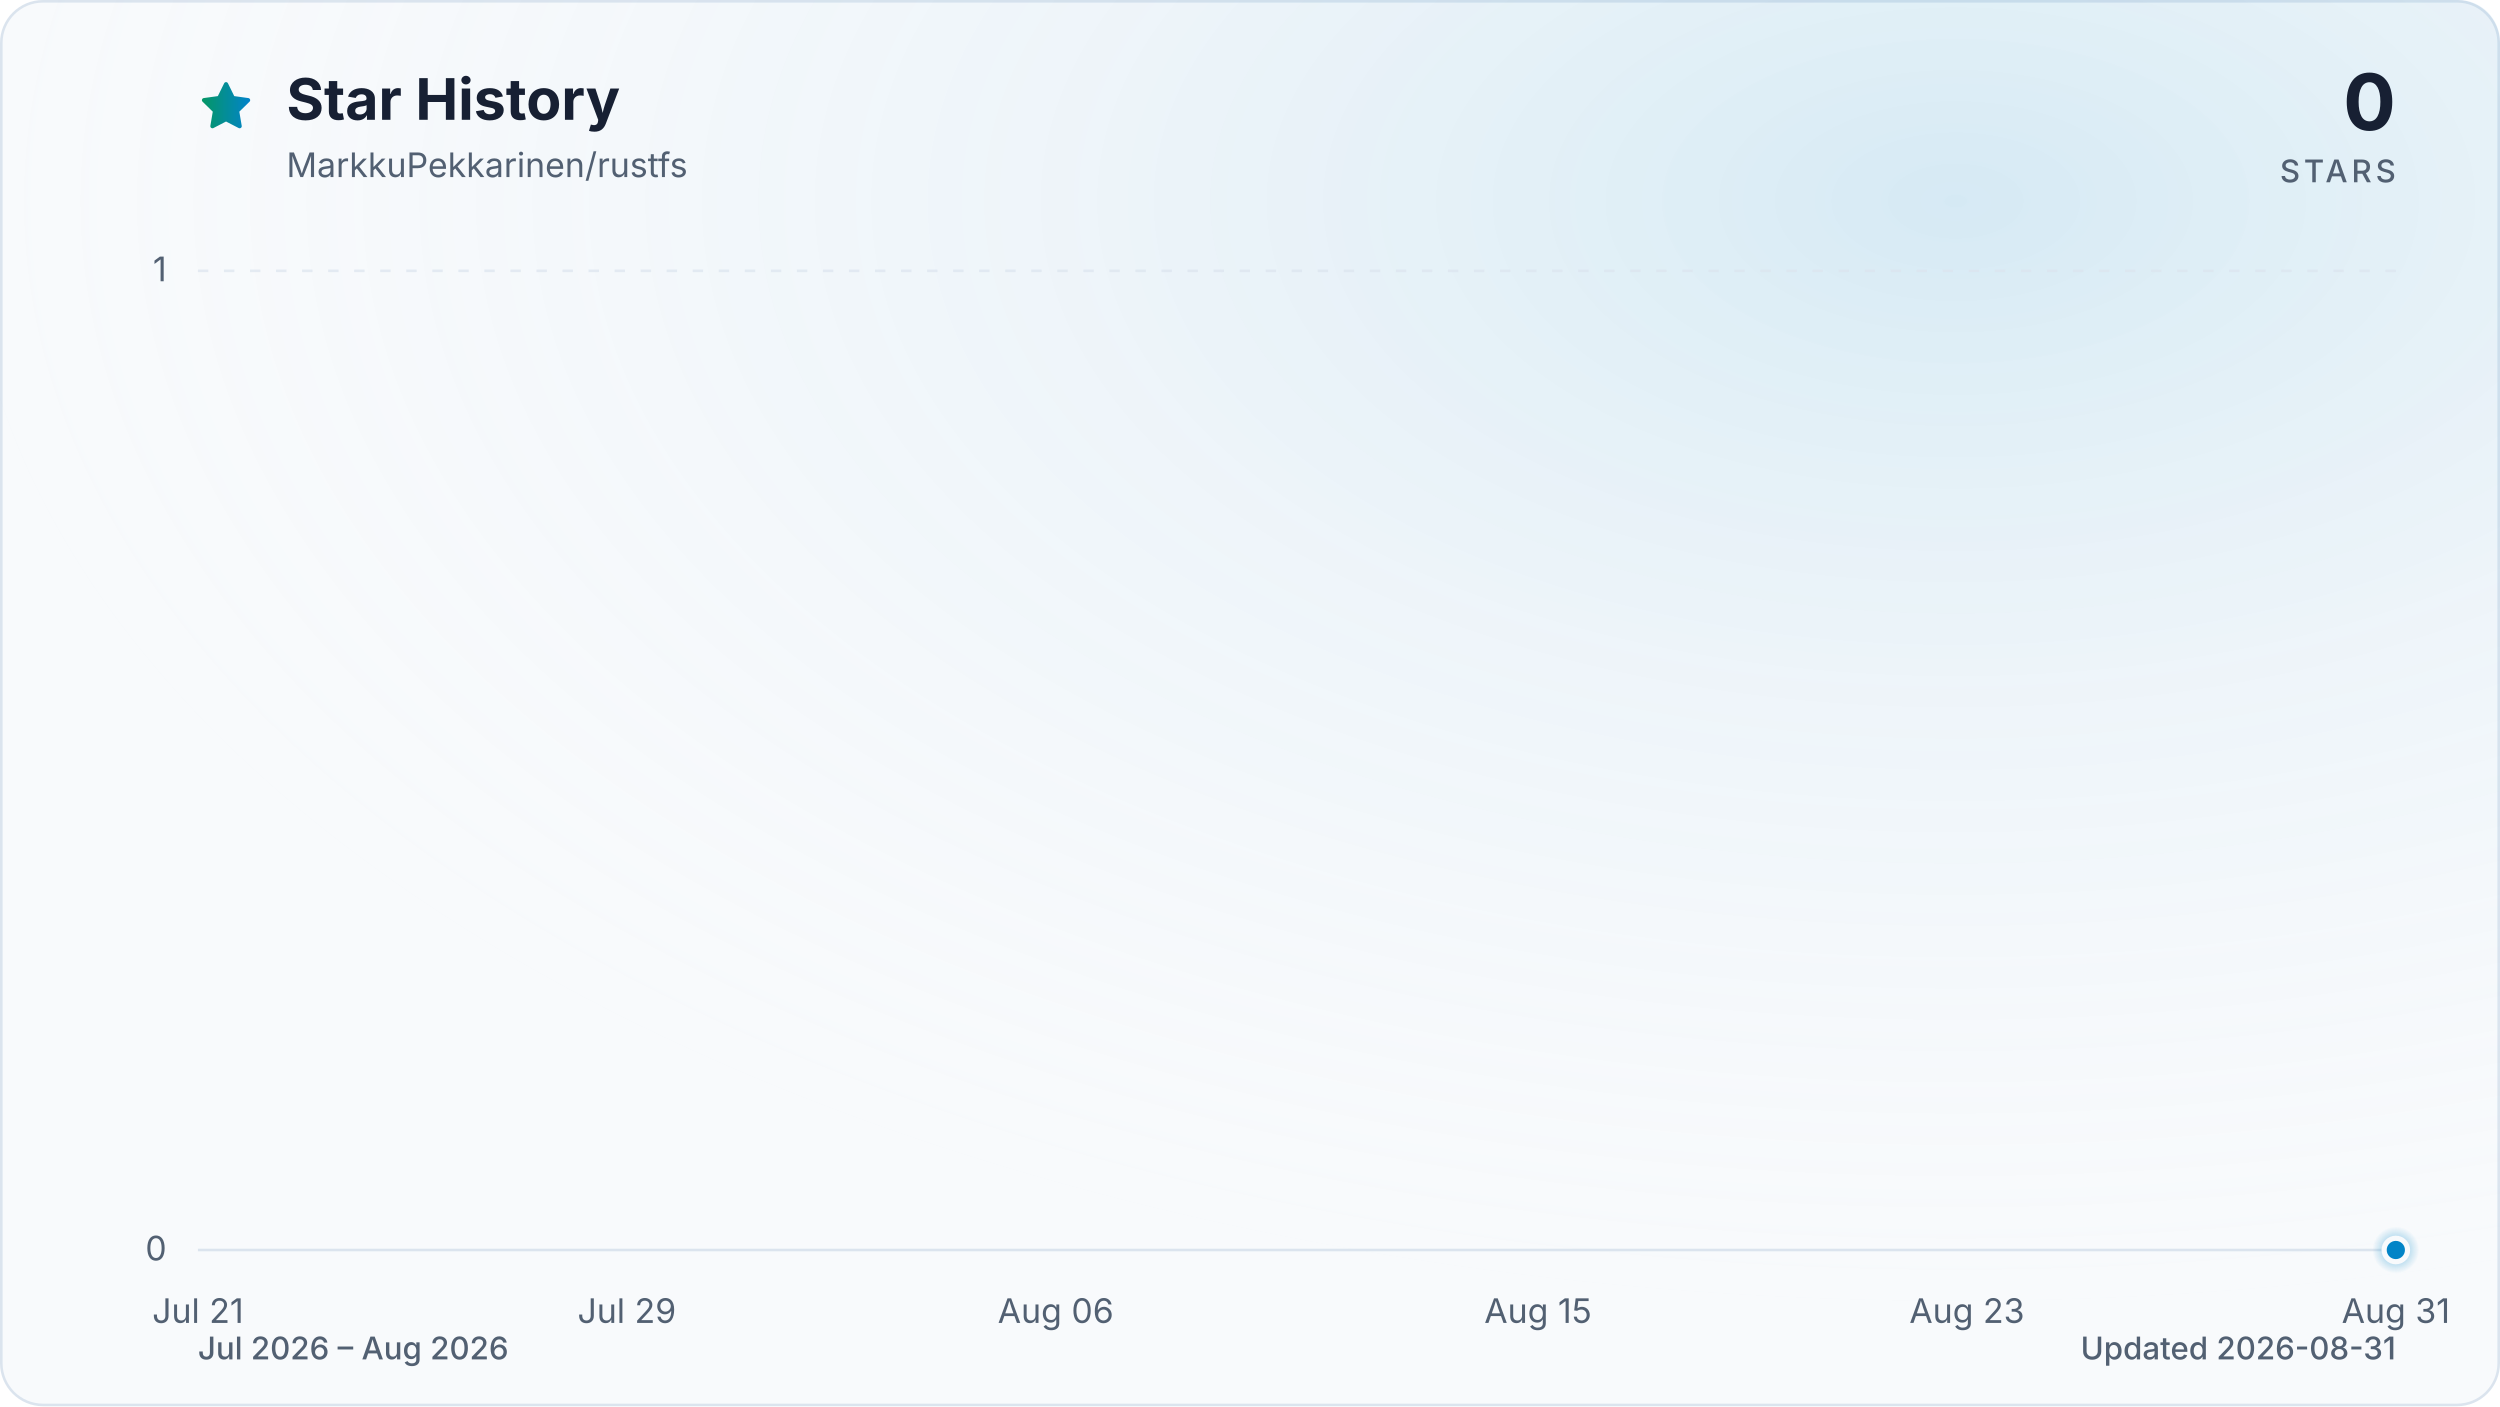
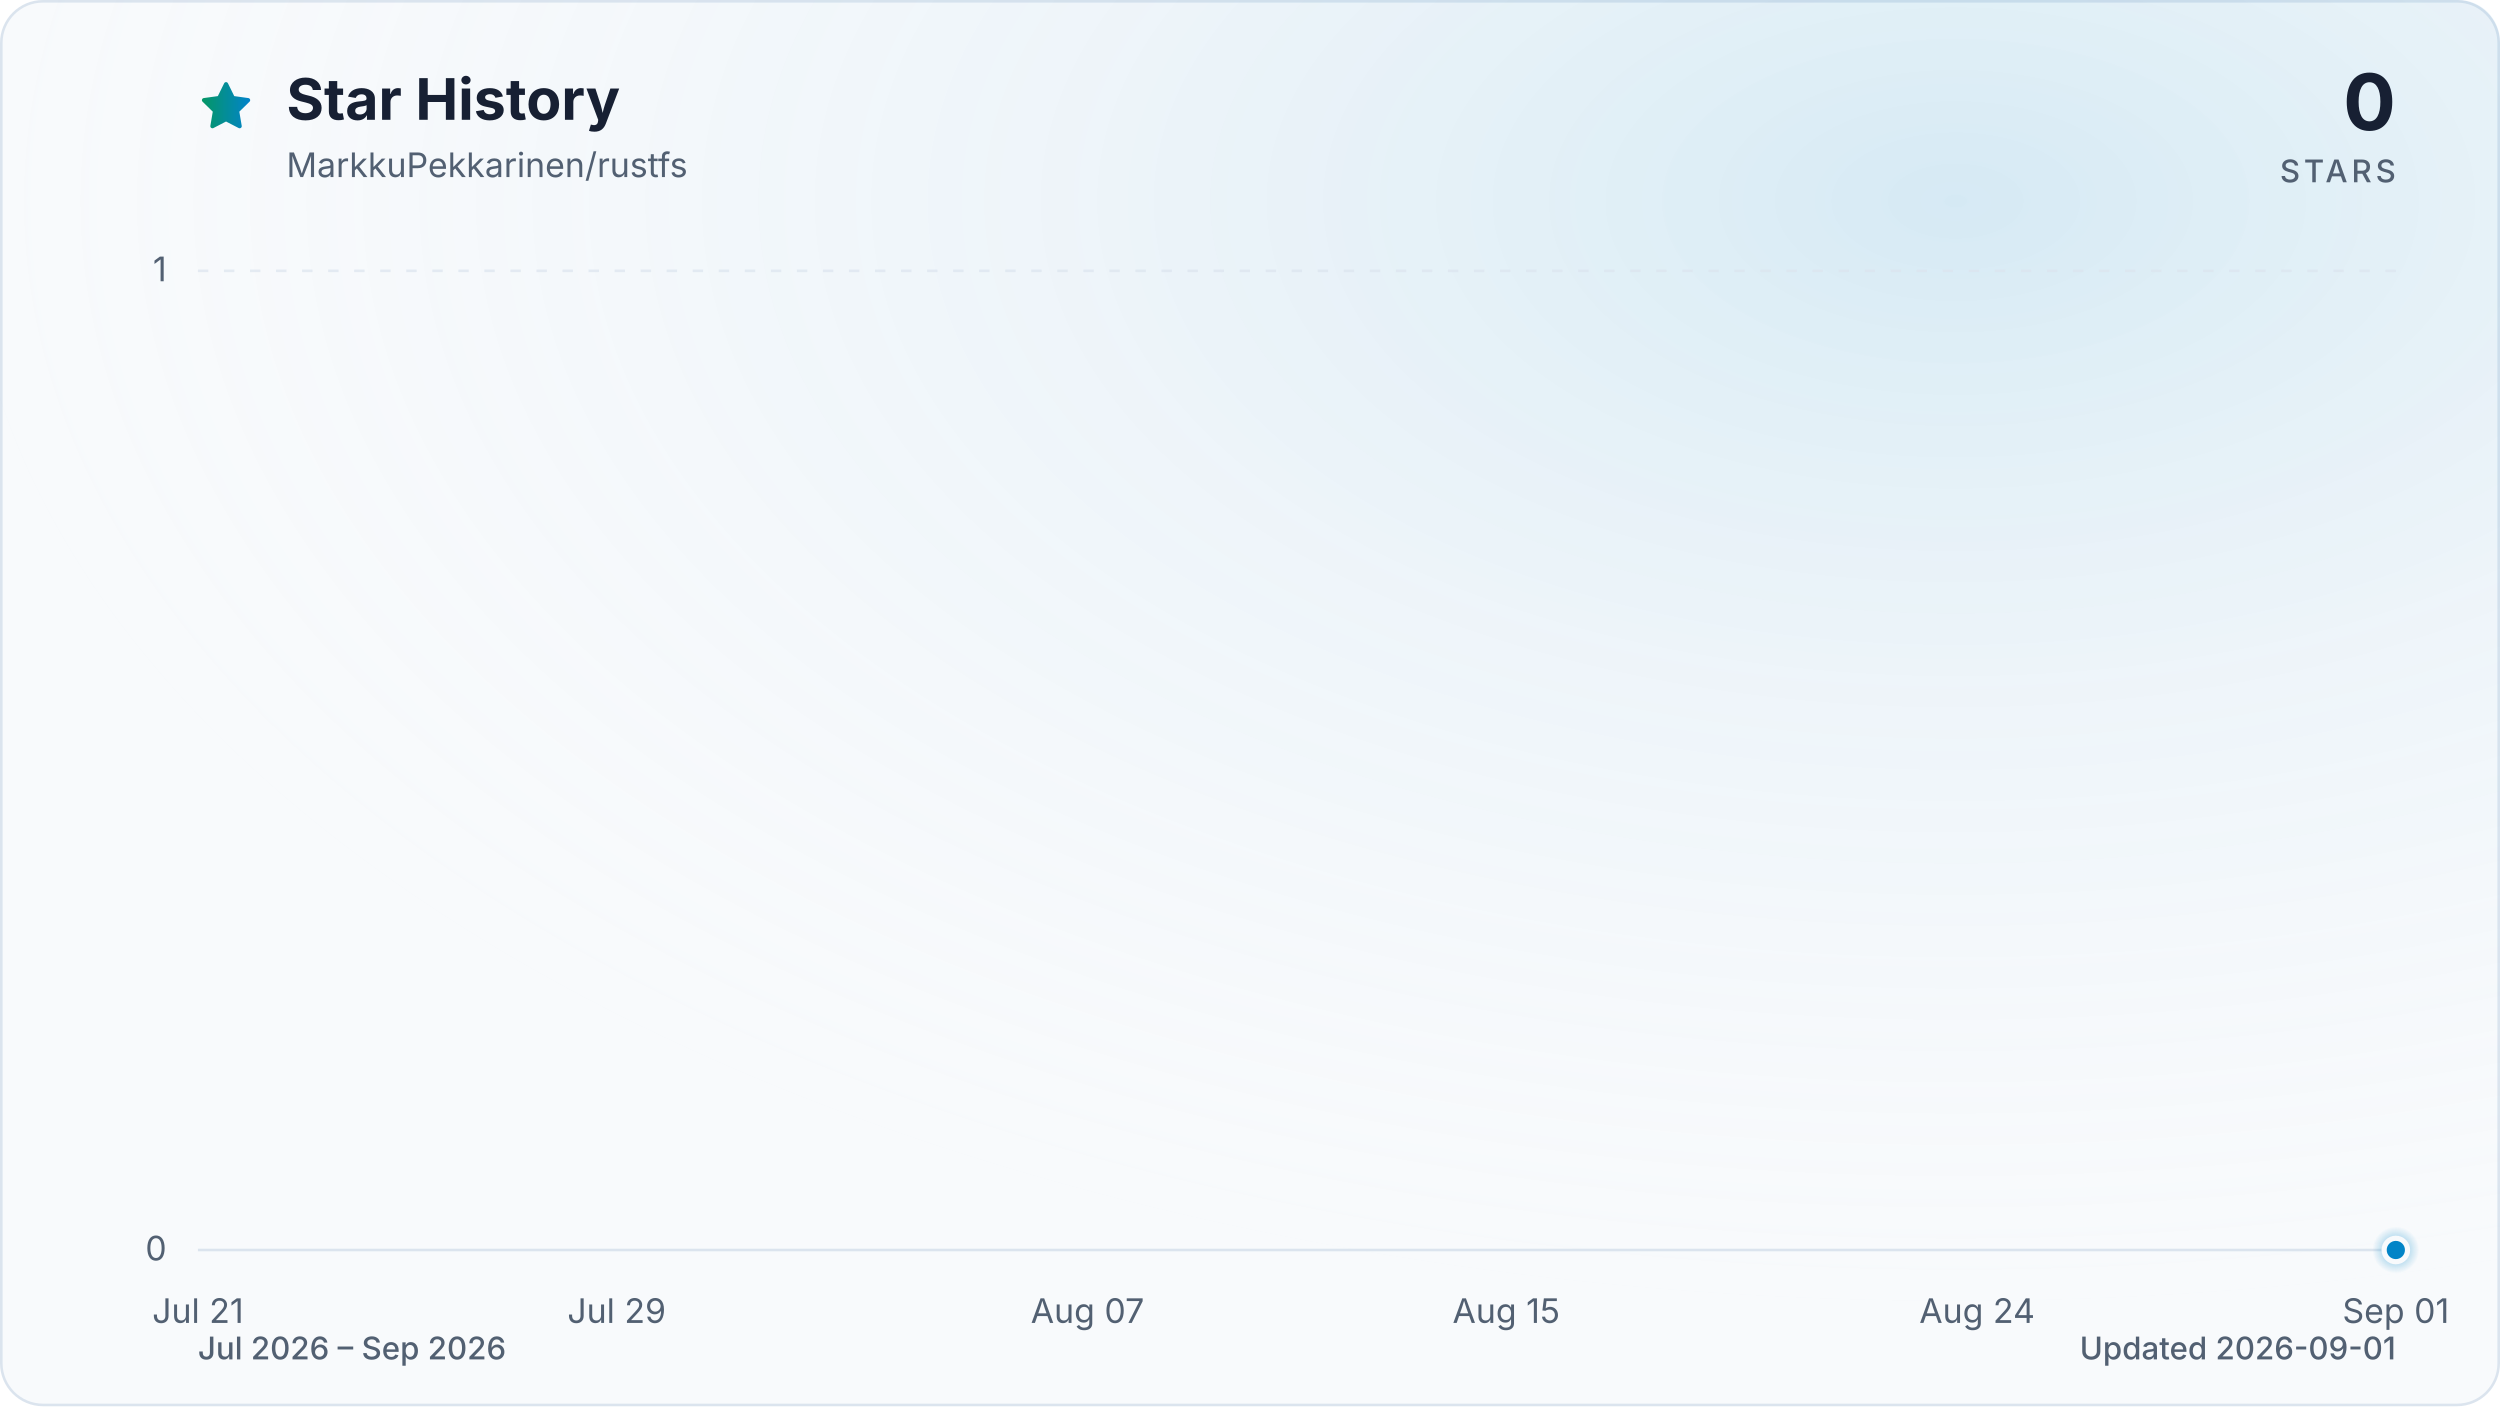
<svg xmlns="http://www.w3.org/2000/svg" viewBox="0 0 960 540" role="img" aria-labelledby="title description" data-style="gradient" data-variant="glow" data-animated="true">
  <defs>
    <linearGradient id="trend" x1="0" y1="0" x2="1" y2="0">
      <stop offset="0%" stop-color="#059669" />
      <stop offset="100%" stop-color="#0284c7" />
    </linearGradient>
    <linearGradient id="area" x1="0" y1="0" x2="0" y2="1">
      <stop offset="0%" stop-color="#059669" stop-opacity="0.30" />
      <stop offset="55%" stop-color="#0284c7" stop-opacity="0.10" />
      <stop offset="100%" stop-color="#0284c7" stop-opacity="0.01" />
    </linearGradient>
    <radialGradient id="marker-halo" cx="50%" cy="50%" r="50%">
      <stop offset="0%" stop-color="#0284c7" stop-opacity="0.55" />
      <stop offset="100%" stop-color="#0284c7" stop-opacity="0" />
    </radialGradient>
    <radialGradient id="surface-glow" cx="78%" cy="14%" r="80%">
      <stop offset="0%" stop-color="#0284c7" stop-opacity="0.14" />
      <stop offset="100%" stop-color="#f8fafc" stop-opacity="0" />
    </radialGradient>
    <filter id="trend-glow" x="-20%" y="-20%" width="140%" height="140%">
      <feGaussianBlur stdDeviation="7" />
    </filter>
  </defs>
  <style>
.trend-enter{transform-box:fill-box;transform-origin:center;animation:trend-enter 520ms cubic-bezier(0.16,1,0.3,1)}
.marker-enter{transform-box:fill-box;transform-origin:center;animation:marker-enter 320ms cubic-bezier(0.16,1,0.3,1) 200ms both}
.marker-pulse{transform-box:fill-box;transform-origin:center;animation:marker-pulse 2.6s ease-out infinite}
@keyframes trend-enter{from{opacity:.35;transform:translateY(10px)}to{opacity:1;transform:translateY(0)}}
@keyframes marker-enter{from{opacity:0;transform:scale(.4)}to{opacity:1;transform:scale(1)}}
@keyframes marker-pulse{0%{opacity:.5;transform:scale(.7)}70%,100%{opacity:0;transform:scale(2.1)}}
@media (prefers-reduced-motion:reduce){.trend-enter,.marker-enter,.marker-pulse{animation:none!important}}
@media (prefers-reduced-motion:reduce){.marker-pulse{opacity:0}}
</style>
  <rect x="0.5" y="0.5" width="959" height="539" fill="#f8fafc" stroke="#dbe4ee" stroke-width="1" rx="16" />
  <rect width="960" height="540" fill="url(#surface-glow)" rx="16" />
  <path d="M12 2.6l2.9 5.9 6.5.9-4.7 4.6 1.1 6.5-5.8-3-5.8 3 1.1-6.5-4.7-4.6 6.5-.9L12 2.6Z" transform="translate(76 30) scale(.9)" fill="url(#trend)" stroke="url(#trend)" stroke-width="1.8" stroke-linejoin="round" aria-hidden="true" />
  <text x="110" y="46" fill="#172033" font-family="ui-sans-serif, system-ui, -apple-system, BlinkMacSystemFont, 'Segoe UI', sans-serif" font-size="22" font-weight="700">Star History</text>
  <text x="110" y="68" fill="#526072" font-family="ui-sans-serif, system-ui, -apple-system, BlinkMacSystemFont, 'Segoe UI', sans-serif" font-size="13">MarkkuPekkarinen/rustfs</text>
  <text x="920" y="50" fill="#172033" font-family="ui-sans-serif, system-ui, -apple-system, BlinkMacSystemFont, 'Segoe UI', sans-serif" font-size="30" font-weight="700" text-anchor="end">0</text>
  <text x="920" y="70" fill="#526072" font-family="ui-sans-serif, system-ui, -apple-system, BlinkMacSystemFont, 'Segoe UI', sans-serif" font-size="12" font-weight="500" letter-spacing="1.5" text-anchor="end">STARS</text>
  <line x1="76" y1="480.0" x2="920" y2="480.0" stroke="#dbe4ee" stroke-width="1" stroke-dasharray="0" opacity="1" />
  <text x="64" y="484.0" fill="#526072" font-family="ui-sans-serif, system-ui, -apple-system, BlinkMacSystemFont, 'Segoe UI', sans-serif" font-size="13" text-anchor="end">0</text>
  <line x1="76" y1="104.0" x2="920" y2="104.0" stroke="#dbe4ee" stroke-width="1" stroke-dasharray="4 6" opacity="0.7" />
  <text x="64" y="108.0" fill="#526072" font-family="ui-sans-serif, system-ui, -apple-system, BlinkMacSystemFont, 'Segoe UI', sans-serif" font-size="13" text-anchor="end">1</text>
  <text x="76.0" y="508" fill="#526072" font-family="ui-sans-serif, system-ui, -apple-system, BlinkMacSystemFont, 'Segoe UI', sans-serif" font-size="13" text-anchor="middle">Jul 21</text>
-   <text x="240.7" y="508" fill="#526072" font-family="ui-sans-serif, system-ui, -apple-system, BlinkMacSystemFont, 'Segoe UI', sans-serif" font-size="13" text-anchor="middle">Jul 29</text>
-   <text x="405.4" y="508" fill="#526072" font-family="ui-sans-serif, system-ui, -apple-system, BlinkMacSystemFont, 'Segoe UI', sans-serif" font-size="13" text-anchor="middle">Aug 06</text>
-   <text x="590.6" y="508" fill="#526072" font-family="ui-sans-serif, system-ui, -apple-system, BlinkMacSystemFont, 'Segoe UI', sans-serif" font-size="13" text-anchor="middle">Aug 15</text>
-   <text x="755.3" y="508" fill="#526072" font-family="ui-sans-serif, system-ui, -apple-system, BlinkMacSystemFont, 'Segoe UI', sans-serif" font-size="13" text-anchor="middle">Aug 23</text>
-   <text x="920.0" y="508" fill="#526072" font-family="ui-sans-serif, system-ui, -apple-system, BlinkMacSystemFont, 'Segoe UI', sans-serif" font-size="13" text-anchor="middle">Aug 31</text>
+   <text x="236.8" y="508" fill="#526072" font-family="ui-sans-serif, system-ui, -apple-system, BlinkMacSystemFont, 'Segoe UI', sans-serif" font-size="13" text-anchor="middle">Jul 29</text>
+   <text x="417.6" y="508" fill="#526072" font-family="ui-sans-serif, system-ui, -apple-system, BlinkMacSystemFont, 'Segoe UI', sans-serif" font-size="13" text-anchor="middle">Aug 07</text>
+   <text x="578.4" y="508" fill="#526072" font-family="ui-sans-serif, system-ui, -apple-system, BlinkMacSystemFont, 'Segoe UI', sans-serif" font-size="13" text-anchor="middle">Aug 15</text>
+   <text x="759.2" y="508" fill="#526072" font-family="ui-sans-serif, system-ui, -apple-system, BlinkMacSystemFont, 'Segoe UI', sans-serif" font-size="13" text-anchor="middle">Aug 24</text>
+   <text x="920.0" y="508" fill="#526072" font-family="ui-sans-serif, system-ui, -apple-system, BlinkMacSystemFont, 'Segoe UI', sans-serif" font-size="13" text-anchor="middle">Sep 01</text>
  <g class="trend-enter">
-     <path d="M 76.0 480.0 C 82.9 480.0, 89.7 480.0, 96.6 480.0 C 103.4 480.0, 110.3 480.0, 117.2 480.0 C 124.0 480.0, 130.9 480.0, 137.8 480.0 C 144.6 480.0, 151.5 480.0, 158.3 480.0 C 165.2 480.0, 172.1 480.0, 178.9 480.0 C 185.8 480.0, 192.7 480.0, 199.5 480.0 C 206.4 480.0, 213.2 480.0, 220.1 480.0 C 227.0 480.0, 233.8 480.0, 240.7 480.0 C 247.5 480.0, 254.4 480.0, 261.3 480.0 C 268.1 480.0, 275.0 480.0, 281.9 480.0 C 288.7 480.0, 295.6 480.0, 302.4 480.0 C 309.3 480.0, 316.2 480.0, 323.0 480.0 C 329.9 480.0, 336.7 480.0, 343.6 480.0 C 350.5 480.0, 357.3 480.0, 364.2 480.0 C 371.1 480.0, 377.9 480.0, 384.8 480.0 C 391.6 480.0, 398.5 480.0, 405.4 480.0 C 412.2 480.0, 419.1 480.0, 426.0 480.0 C 432.8 480.0, 439.7 480.0, 446.5 480.0 C 453.4 480.0, 460.3 480.0, 467.1 480.0 C 474.0 480.0, 480.8 480.0, 487.7 480.0 C 494.6 480.0, 501.4 480.0, 508.3 480.0 C 515.2 480.0, 522.0 480.0, 528.9 480.0 C 535.7 480.0, 542.6 480.0, 549.5 480.0 C 556.3 480.0, 563.2 480.0, 570.0 480.0 C 576.9 480.0, 583.8 480.0, 590.6 480.0 C 597.5 480.0, 604.4 480.0, 611.2 480.0 C 618.1 480.0, 624.9 480.0, 631.8 480.0 C 638.7 480.0, 645.5 480.0, 652.4 480.0 C 659.3 480.0, 666.1 480.0, 673.0 480.0 C 679.8 480.0, 686.7 480.0, 693.6 480.0 C 700.4 480.0, 707.3 480.0, 714.1 480.0 C 721.0 480.0, 727.9 480.0, 734.7 480.0 C 741.6 480.0, 748.5 480.0, 755.3 480.0 C 762.2 480.0, 769.0 480.0, 775.9 480.0 C 782.8 480.0, 789.6 480.0, 796.5 480.0 C 803.3 480.0, 810.2 480.0, 817.1 480.0 C 823.9 480.0, 830.8 480.0, 837.7 480.0 C 844.5 480.0, 851.4 480.0, 858.2 480.0 C 865.1 480.0, 872.0 480.0, 878.8 480.0 C 885.7 480.0, 892.6 480.0, 899.4 480.0 C 906.3 480.0, 913.1 480.0, 920.0 480.0 L 920.0 480.0 L 76.0 480.0 Z" fill="url(#area)" />
-     <path d="M 76.0 480.0 C 82.9 480.0, 89.7 480.0, 96.6 480.0 C 103.4 480.0, 110.3 480.0, 117.2 480.0 C 124.0 480.0, 130.9 480.0, 137.8 480.0 C 144.6 480.0, 151.5 480.0, 158.3 480.0 C 165.2 480.0, 172.1 480.0, 178.9 480.0 C 185.8 480.0, 192.7 480.0, 199.5 480.0 C 206.4 480.0, 213.2 480.0, 220.1 480.0 C 227.0 480.0, 233.8 480.0, 240.7 480.0 C 247.5 480.0, 254.4 480.0, 261.3 480.0 C 268.1 480.0, 275.0 480.0, 281.9 480.0 C 288.7 480.0, 295.6 480.0, 302.4 480.0 C 309.3 480.0, 316.2 480.0, 323.0 480.0 C 329.9 480.0, 336.7 480.0, 343.6 480.0 C 350.5 480.0, 357.3 480.0, 364.2 480.0 C 371.1 480.0, 377.9 480.0, 384.8 480.0 C 391.6 480.0, 398.5 480.0, 405.4 480.0 C 412.2 480.0, 419.1 480.0, 426.0 480.0 C 432.8 480.0, 439.7 480.0, 446.5 480.0 C 453.4 480.0, 460.3 480.0, 467.1 480.0 C 474.0 480.0, 480.8 480.0, 487.7 480.0 C 494.6 480.0, 501.4 480.0, 508.3 480.0 C 515.2 480.0, 522.0 480.0, 528.9 480.0 C 535.7 480.0, 542.6 480.0, 549.5 480.0 C 556.3 480.0, 563.2 480.0, 570.0 480.0 C 576.9 480.0, 583.8 480.0, 590.6 480.0 C 597.5 480.0, 604.4 480.0, 611.2 480.0 C 618.1 480.0, 624.9 480.0, 631.8 480.0 C 638.7 480.0, 645.5 480.0, 652.4 480.0 C 659.3 480.0, 666.1 480.0, 673.0 480.0 C 679.8 480.0, 686.7 480.0, 693.6 480.0 C 700.4 480.0, 707.3 480.0, 714.1 480.0 C 721.0 480.0, 727.9 480.0, 734.7 480.0 C 741.6 480.0, 748.5 480.0, 755.3 480.0 C 762.2 480.0, 769.0 480.0, 775.9 480.0 C 782.8 480.0, 789.6 480.0, 796.5 480.0 C 803.3 480.0, 810.2 480.0, 817.1 480.0 C 823.9 480.0, 830.8 480.0, 837.7 480.0 C 844.5 480.0, 851.4 480.0, 858.2 480.0 C 865.1 480.0, 872.0 480.0, 878.8 480.0 C 885.7 480.0, 892.6 480.0, 899.4 480.0 C 906.3 480.0, 913.1 480.0, 920.0 480.0" fill="none" stroke="url(#trend)" stroke-width="12" stroke-linecap="round" stroke-linejoin="round" opacity="0.16" filter="url(#trend-glow)" />
-     <path d="M 76.0 480.0 C 82.9 480.0, 89.7 480.0, 96.6 480.0 C 103.4 480.0, 110.3 480.0, 117.2 480.0 C 124.0 480.0, 130.9 480.0, 137.8 480.0 C 144.6 480.0, 151.5 480.0, 158.3 480.0 C 165.2 480.0, 172.1 480.0, 178.9 480.0 C 185.8 480.0, 192.7 480.0, 199.5 480.0 C 206.4 480.0, 213.2 480.0, 220.1 480.0 C 227.0 480.0, 233.8 480.0, 240.7 480.0 C 247.5 480.0, 254.4 480.0, 261.3 480.0 C 268.1 480.0, 275.0 480.0, 281.9 480.0 C 288.7 480.0, 295.6 480.0, 302.4 480.0 C 309.3 480.0, 316.2 480.0, 323.0 480.0 C 329.9 480.0, 336.7 480.0, 343.6 480.0 C 350.5 480.0, 357.3 480.0, 364.2 480.0 C 371.1 480.0, 377.9 480.0, 384.8 480.0 C 391.6 480.0, 398.5 480.0, 405.4 480.0 C 412.2 480.0, 419.1 480.0, 426.0 480.0 C 432.8 480.0, 439.7 480.0, 446.5 480.0 C 453.4 480.0, 460.3 480.0, 467.1 480.0 C 474.0 480.0, 480.8 480.0, 487.7 480.0 C 494.6 480.0, 501.4 480.0, 508.3 480.0 C 515.2 480.0, 522.0 480.0, 528.9 480.0 C 535.7 480.0, 542.6 480.0, 549.5 480.0 C 556.3 480.0, 563.2 480.0, 570.0 480.0 C 576.9 480.0, 583.8 480.0, 590.6 480.0 C 597.5 480.0, 604.4 480.0, 611.2 480.0 C 618.1 480.0, 624.9 480.0, 631.8 480.0 C 638.7 480.0, 645.5 480.0, 652.4 480.0 C 659.3 480.0, 666.1 480.0, 673.0 480.0 C 679.8 480.0, 686.7 480.0, 693.6 480.0 C 700.4 480.0, 707.3 480.0, 714.1 480.0 C 721.0 480.0, 727.9 480.0, 734.7 480.0 C 741.6 480.0, 748.5 480.0, 755.3 480.0 C 762.2 480.0, 769.0 480.0, 775.9 480.0 C 782.8 480.0, 789.6 480.0, 796.5 480.0 C 803.3 480.0, 810.2 480.0, 817.1 480.0 C 823.9 480.0, 830.8 480.0, 837.7 480.0 C 844.5 480.0, 851.4 480.0, 858.2 480.0 C 865.1 480.0, 872.0 480.0, 878.8 480.0 C 885.7 480.0, 892.6 480.0, 899.4 480.0 C 906.3 480.0, 913.1 480.0, 920.0 480.0" fill="none" stroke="url(#trend)" stroke-width="3" stroke-linecap="round" stroke-linejoin="round" />
+     <path d="M 76.0 480.0 C 82.7 480.0, 89.4 480.0, 96.1 480.0 C 102.8 480.0, 109.5 480.0, 116.2 480.0 C 122.9 480.0, 129.6 480.0, 136.3 480.0 C 143.0 480.0, 149.7 480.0, 156.4 480.0 C 163.1 480.0, 169.8 480.0, 176.5 480.0 C 183.2 480.0, 189.9 480.0, 196.6 480.0 C 203.3 480.0, 210.0 480.0, 216.7 480.0 C 223.4 480.0, 230.1 480.0, 236.8 480.0 C 243.5 480.0, 250.2 480.0, 256.9 480.0 C 263.6 480.0, 270.3 480.0, 277.0 480.0 C 283.7 480.0, 290.3 480.0, 297.0 480.0 C 303.7 480.0, 310.4 480.0, 317.1 480.0 C 323.8 480.0, 330.5 480.0, 337.2 480.0 C 343.9 480.0, 350.6 480.0, 357.3 480.0 C 364.0 480.0, 370.7 480.0, 377.4 480.0 C 384.1 480.0, 390.8 480.0, 397.5 480.0 C 404.2 480.0, 410.9 480.0, 417.6 480.0 C 424.3 480.0, 431.0 480.0, 437.7 480.0 C 444.4 480.0, 451.1 480.0, 457.8 480.0 C 464.5 480.0, 471.2 480.0, 477.9 480.0 C 484.6 480.0, 491.3 480.0, 498.0 480.0 C 504.7 480.0, 511.4 480.0, 518.1 480.0 C 524.8 480.0, 531.5 480.0, 538.2 480.0 C 544.9 480.0, 551.6 480.0, 558.3 480.0 C 565.0 480.0, 571.7 480.0, 578.4 480.0 C 585.1 480.0, 591.8 480.0, 598.5 480.0 C 605.2 480.0, 611.9 480.0, 618.6 480.0 C 625.3 480.0, 632.0 480.0, 638.7 480.0 C 645.4 480.0, 652.1 480.0, 658.8 480.0 C 665.5 480.0, 672.2 480.0, 678.9 480.0 C 685.6 480.0, 692.3 480.0, 699.0 480.0 C 705.7 480.0, 712.3 480.0, 719.0 480.0 C 725.7 480.0, 732.4 480.0, 739.1 480.0 C 745.8 480.0, 752.5 480.0, 759.2 480.0 C 765.9 480.0, 772.6 480.0, 779.3 480.0 C 786.0 480.0, 792.7 480.0, 799.4 480.0 C 806.1 480.0, 812.8 480.0, 819.5 480.0 C 826.2 480.0, 832.9 480.0, 839.6 480.0 C 846.3 480.0, 853.0 480.0, 859.7 480.0 C 866.4 480.0, 873.1 480.0, 879.8 480.0 C 886.5 480.0, 893.2 480.0, 899.9 480.0 C 906.6 480.0, 913.3 480.0, 920.0 480.0 L 920.0 480.0 L 76.0 480.0 Z" fill="url(#area)" />
+     <path d="M 76.0 480.0 C 82.7 480.0, 89.4 480.0, 96.1 480.0 C 102.8 480.0, 109.5 480.0, 116.2 480.0 C 122.9 480.0, 129.6 480.0, 136.3 480.0 C 143.0 480.0, 149.7 480.0, 156.4 480.0 C 163.1 480.0, 169.8 480.0, 176.5 480.0 C 183.2 480.0, 189.9 480.0, 196.6 480.0 C 203.3 480.0, 210.0 480.0, 216.7 480.0 C 223.4 480.0, 230.1 480.0, 236.8 480.0 C 243.5 480.0, 250.2 480.0, 256.9 480.0 C 263.6 480.0, 270.3 480.0, 277.0 480.0 C 283.7 480.0, 290.3 480.0, 297.0 480.0 C 303.7 480.0, 310.4 480.0, 317.1 480.0 C 323.8 480.0, 330.5 480.0, 337.2 480.0 C 343.9 480.0, 350.6 480.0, 357.3 480.0 C 364.0 480.0, 370.7 480.0, 377.4 480.0 C 384.1 480.0, 390.8 480.0, 397.5 480.0 C 404.2 480.0, 410.9 480.0, 417.6 480.0 C 424.3 480.0, 431.0 480.0, 437.7 480.0 C 444.4 480.0, 451.1 480.0, 457.8 480.0 C 464.5 480.0, 471.2 480.0, 477.9 480.0 C 484.6 480.0, 491.3 480.0, 498.0 480.0 C 504.7 480.0, 511.4 480.0, 518.1 480.0 C 524.8 480.0, 531.5 480.0, 538.2 480.0 C 544.9 480.0, 551.6 480.0, 558.3 480.0 C 565.0 480.0, 571.7 480.0, 578.4 480.0 C 585.1 480.0, 591.8 480.0, 598.5 480.0 C 605.2 480.0, 611.9 480.0, 618.6 480.0 C 625.3 480.0, 632.0 480.0, 638.7 480.0 C 645.4 480.0, 652.1 480.0, 658.8 480.0 C 665.5 480.0, 672.2 480.0, 678.9 480.0 C 685.6 480.0, 692.3 480.0, 699.0 480.0 C 705.7 480.0, 712.3 480.0, 719.0 480.0 C 725.7 480.0, 732.4 480.0, 739.1 480.0 C 745.8 480.0, 752.5 480.0, 759.2 480.0 C 765.9 480.0, 772.6 480.0, 779.3 480.0 C 786.0 480.0, 792.7 480.0, 799.4 480.0 C 806.1 480.0, 812.8 480.0, 819.5 480.0 C 826.2 480.0, 832.9 480.0, 839.6 480.0 C 846.3 480.0, 853.0 480.0, 859.7 480.0 C 866.4 480.0, 873.1 480.0, 879.8 480.0 C 886.5 480.0, 893.2 480.0, 899.9 480.0 C 906.6 480.0, 913.3 480.0, 920.0 480.0" fill="none" stroke="url(#trend)" stroke-width="12" stroke-linecap="round" stroke-linejoin="round" opacity="0.16" filter="url(#trend-glow)" />
+     <path d="M 76.0 480.0 C 82.7 480.0, 89.4 480.0, 96.1 480.0 C 102.8 480.0, 109.5 480.0, 116.2 480.0 C 122.9 480.0, 129.6 480.0, 136.3 480.0 C 143.0 480.0, 149.7 480.0, 156.4 480.0 C 163.1 480.0, 169.8 480.0, 176.5 480.0 C 183.2 480.0, 189.9 480.0, 196.6 480.0 C 203.3 480.0, 210.0 480.0, 216.7 480.0 C 223.4 480.0, 230.1 480.0, 236.8 480.0 C 243.5 480.0, 250.2 480.0, 256.9 480.0 C 263.6 480.0, 270.3 480.0, 277.0 480.0 C 283.7 480.0, 290.3 480.0, 297.0 480.0 C 303.7 480.0, 310.4 480.0, 317.1 480.0 C 323.8 480.0, 330.5 480.0, 337.2 480.0 C 343.9 480.0, 350.6 480.0, 357.3 480.0 C 364.0 480.0, 370.7 480.0, 377.4 480.0 C 384.1 480.0, 390.8 480.0, 397.5 480.0 C 404.2 480.0, 410.9 480.0, 417.6 480.0 C 424.3 480.0, 431.0 480.0, 437.7 480.0 C 444.4 480.0, 451.1 480.0, 457.8 480.0 C 464.5 480.0, 471.2 480.0, 477.9 480.0 C 484.6 480.0, 491.3 480.0, 498.0 480.0 C 504.7 480.0, 511.4 480.0, 518.1 480.0 C 524.8 480.0, 531.5 480.0, 538.2 480.0 C 544.9 480.0, 551.6 480.0, 558.3 480.0 C 565.0 480.0, 571.7 480.0, 578.4 480.0 C 585.1 480.0, 591.8 480.0, 598.5 480.0 C 605.2 480.0, 611.9 480.0, 618.6 480.0 C 625.3 480.0, 632.0 480.0, 638.7 480.0 C 645.4 480.0, 652.1 480.0, 658.8 480.0 C 665.5 480.0, 672.2 480.0, 678.9 480.0 C 685.6 480.0, 692.3 480.0, 699.0 480.0 C 705.7 480.0, 712.3 480.0, 719.0 480.0 C 725.7 480.0, 732.4 480.0, 739.1 480.0 C 745.8 480.0, 752.5 480.0, 759.2 480.0 C 765.9 480.0, 772.6 480.0, 779.3 480.0 C 786.0 480.0, 792.7 480.0, 799.4 480.0 C 806.1 480.0, 812.8 480.0, 819.5 480.0 C 826.2 480.0, 832.9 480.0, 839.6 480.0 C 846.3 480.0, 853.0 480.0, 859.7 480.0 C 866.4 480.0, 873.1 480.0, 879.8 480.0 C 886.5 480.0, 893.2 480.0, 899.9 480.0 C 906.6 480.0, 913.3 480.0, 920.0 480.0" fill="none" stroke="url(#trend)" stroke-width="3" stroke-linecap="round" stroke-linejoin="round" />
  </g>
  <g class="marker-enter">
    <circle class="marker-pulse" cx="920.0" cy="480.0" r="9" fill="url(#marker-halo)" />
    <circle cx="920.0" cy="480.0" r="4.5" fill="#0284c7" stroke="#f8fafc" stroke-width="2" />
  </g>
-   <text x="76" y="522" fill="#526072" font-family="ui-sans-serif, system-ui, -apple-system, BlinkMacSystemFont, 'Segoe UI', sans-serif" font-size="12" font-weight="500">Jul 2026 – Aug 2026</text>
-   <text x="920" y="522" fill="#526072" font-family="ui-sans-serif, system-ui, -apple-system, BlinkMacSystemFont, 'Segoe UI', sans-serif" font-size="12" font-weight="500" text-anchor="end">Updated 2026-08-31</text>
+   <text x="76" y="522" fill="#526072" font-family="ui-sans-serif, system-ui, -apple-system, BlinkMacSystemFont, 'Segoe UI', sans-serif" font-size="12" font-weight="500">Jul 2026 – Sep 2026</text>
+   <text x="920" y="522" fill="#526072" font-family="ui-sans-serif, system-ui, -apple-system, BlinkMacSystemFont, 'Segoe UI', sans-serif" font-size="12" font-weight="500" text-anchor="end">Updated 2026-09-01</text>
</svg>
